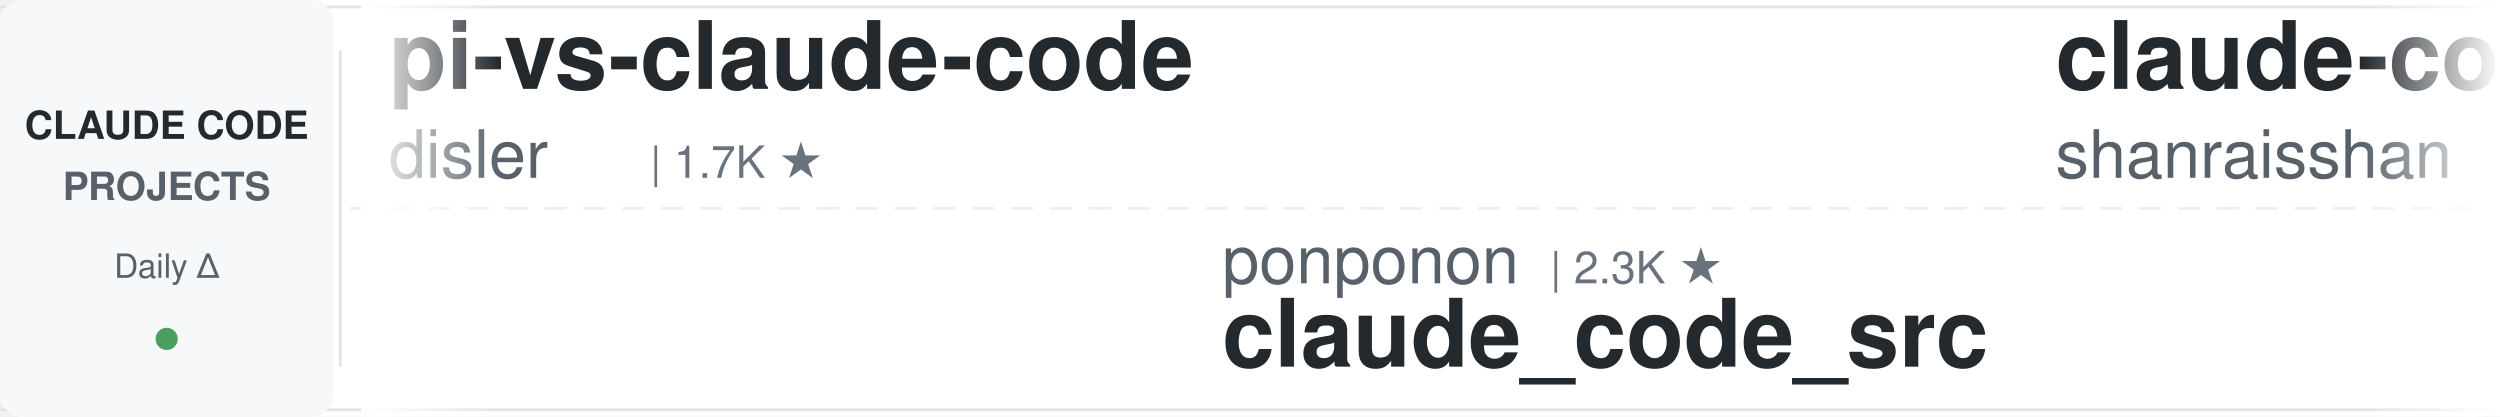
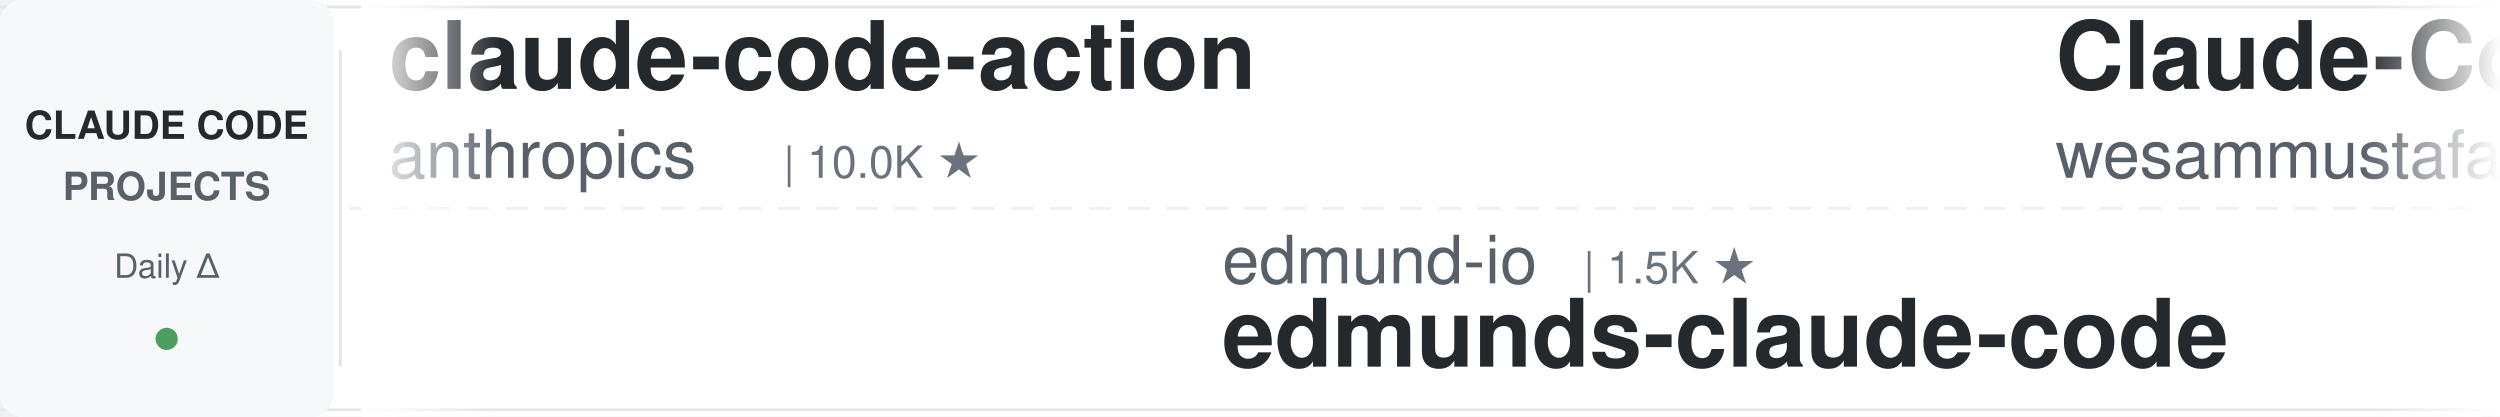
<svg xmlns="http://www.w3.org/2000/svg" width="900" height="150">
  <defs>
    <linearGradient id="leftFade" x1="0%" y1="0%" x2="100%" y2="0%">
      <stop offset="0%" style="stop-color:#ffffff;stop-opacity:1" />
      <stop offset="100%" style="stop-color:#ffffff;stop-opacity:0" />
    </linearGradient>
    <linearGradient id="rightFade" x1="0%" y1="0%" x2="100%" y2="0%">
      <stop offset="0%" style="stop-color:#ffffff;stop-opacity:0" />
      <stop offset="100%" style="stop-color:#ffffff;stop-opacity:1" />
    </linearGradient>
  </defs>
  <rect width="900" height="150" fill="#ffffff" rx="8" />
  <rect x="0" y="2" width="900" height="1" fill="#e1e4e8" />
  <rect x="0" y="147" width="900" height="1" fill="#e1e4e8" />
  <line x1="0" y1="75" x2="900" y2="75" stroke="#e1e4e8" stroke-width="1" stroke-dasharray="8 6" opacity="0.6" />
  <rect x="0" y="0" width="120" height="150" fill="#f6f8fa" rx="8" />
  <text x="60" y="50" font-family="-apple-system, BlinkMacSystemFont, 'Segoe UI', Helvetica, Arial, sans-serif" font-size="14" font-weight="600" fill="#24292e" text-anchor="middle">CLAUDE CODE</text>
  <text x="60" y="72" font-family="-apple-system, BlinkMacSystemFont, 'Segoe UI', Helvetica, Arial, sans-serif" font-size="14" font-weight="600" fill="#586069" text-anchor="middle">PROJECTS</text>
  <text x="60" y="100" font-family="-apple-system, BlinkMacSystemFont, 'Segoe UI', Helvetica, Arial, sans-serif" font-size="12" font-weight="500" fill="#586069" text-anchor="middle">Daily Δ</text>
  <circle cx="60" cy="122" r="4" fill="#22863a" opacity="0.8" />
  <rect x="122" y="18" width="1" height="114" fill="#e1e4e8" />
  <clipPath id="tickerClip">
    <rect x="130" y="0" width="770" height="150" />
  </clipPath>
  <g clip-path="url(#tickerClip)">
    <g id="tickerItems">
      <animateTransform attributeName="transform" attributeType="XML" type="translate" from="0 0" to="-3000 0" dur="54s" repeatCount="indefinite" />
      <g transform="translate(0, 0)">
-         <text x="140" y="32" font-family="-apple-system, BlinkMacSystemFont, 'Segoe UI', Helvetica, Arial, sans-serif" font-size="34" font-weight="600" fill="#24292e">pi-vs-claude-code</text>
-         <text x="140" y="64" font-family="-apple-system, BlinkMacSystemFont, 'Segoe UI', Helvetica, Arial, sans-serif" font-size="24" font-weight="400" fill="#586069">disler</text>
-         <text x="234" y="64" font-family="-apple-system, BlinkMacSystemFont, 'Segoe UI', Helvetica, Arial, sans-serif" font-size="16" font-weight="500" fill="#6a737d">| 1.7K ★</text>
+         <text x="140" y="32" font-family="-apple-system, BlinkMacSystemFont, 'Segoe UI', Helvetica, Arial, sans-serif" font-size="34" font-weight="600" fill="#24292e">claude-code-action</text>
+         <text x="140" y="64" font-family="-apple-system, BlinkMacSystemFont, 'Segoe UI', Helvetica, Arial, sans-serif" font-size="24" font-weight="400" fill="#586069">anthropics</text>
+         <text x="282" y="64" font-family="-apple-system, BlinkMacSystemFont, 'Segoe UI', Helvetica, Arial, sans-serif" font-size="16" font-weight="500" fill="#6a737d">| 10.0K ★</text>
      </g>
      <g transform="translate(300, 0)">
-         <text x="140" y="102" font-family="-apple-system, BlinkMacSystemFont, 'Segoe UI', Helvetica, Arial, sans-serif" font-size="24" font-weight="400" fill="#586069">ponponon</text>
-         <text x="258" y="102" font-family="-apple-system, BlinkMacSystemFont, 'Segoe UI', Helvetica, Arial, sans-serif" font-size="16" font-weight="500" fill="#6a737d">| 2.3K ★</text>
-         <text x="140" y="132" font-family="-apple-system, BlinkMacSystemFont, 'Segoe UI', Helvetica, Arial, sans-serif" font-size="34" font-weight="600" fill="#24292e">claude_code_src</text>
+         <text x="140" y="102" font-family="-apple-system, BlinkMacSystemFont, 'Segoe UI', Helvetica, Arial, sans-serif" font-size="24" font-weight="400" fill="#586069">edmund-io</text>
+         <text x="270" y="102" font-family="-apple-system, BlinkMacSystemFont, 'Segoe UI', Helvetica, Arial, sans-serif" font-size="16" font-weight="500" fill="#6a737d">| 1.5K ★</text>
+         <text x="140" y="132" font-family="-apple-system, BlinkMacSystemFont, 'Segoe UI', Helvetica, Arial, sans-serif" font-size="34" font-weight="600" fill="#24292e">edmunds-claude-code</text>
      </g>
      <g transform="translate(600, 0)">
-         <text x="140" y="32" font-family="-apple-system, BlinkMacSystemFont, 'Segoe UI', Helvetica, Arial, sans-serif" font-size="34" font-weight="600" fill="#24292e">claude-code-best-practic...</text>
-         <text x="140" y="64" font-family="-apple-system, BlinkMacSystemFont, 'Segoe UI', Helvetica, Arial, sans-serif" font-size="24" font-weight="400" fill="#586069">shanraisshan</text>
-         <text x="306" y="64" font-family="-apple-system, BlinkMacSystemFont, 'Segoe UI', Helvetica, Arial, sans-serif" font-size="16" font-weight="500" fill="#6a737d">| 69.3K ★</text>
+         <text x="140" y="32" font-family="-apple-system, BlinkMacSystemFont, 'Segoe UI', Helvetica, Arial, sans-serif" font-size="34" font-weight="600" fill="#24292e">Claude-Code-Quest</text>
+         <text x="140" y="64" font-family="-apple-system, BlinkMacSystemFont, 'Segoe UI', Helvetica, Arial, sans-serif" font-size="24" font-weight="400" fill="#586069">wesammustafa</text>
+         <text x="306" y="64" font-family="-apple-system, BlinkMacSystemFont, 'Segoe UI', Helvetica, Arial, sans-serif" font-size="16" font-weight="500" fill="#6a737d">| 3.7K ★</text>
      </g>
      <g transform="translate(900, 0)">
-         <text x="140" y="102" font-family="-apple-system, BlinkMacSystemFont, 'Segoe UI', Helvetica, Arial, sans-serif" font-size="24" font-weight="400" fill="#586069">daymade</text>
-         <text x="246" y="102" font-family="-apple-system, BlinkMacSystemFont, 'Segoe UI', Helvetica, Arial, sans-serif" font-size="16" font-weight="500" fill="#6a737d">| 1.5K ★</text>
-         <text x="140" y="132" font-family="-apple-system, BlinkMacSystemFont, 'Segoe UI', Helvetica, Arial, sans-serif" font-size="34" font-weight="600" fill="#24292e">claude-code-skills</text>
+         <text x="140" y="102" font-family="-apple-system, BlinkMacSystemFont, 'Segoe UI', Helvetica, Arial, sans-serif" font-size="24" font-weight="400" fill="#586069">davila7</text>
+         <text x="246" y="102" font-family="-apple-system, BlinkMacSystemFont, 'Segoe UI', Helvetica, Arial, sans-serif" font-size="16" font-weight="500" fill="#6a737d">| 34.0K ★</text>
+         <text x="140" y="132" font-family="-apple-system, BlinkMacSystemFont, 'Segoe UI', Helvetica, Arial, sans-serif" font-size="34" font-weight="600" fill="#24292e">claude-code-templates</text>
      </g>
      <g transform="translate(1200, 0)">
-         <text x="140" y="32" font-family="-apple-system, BlinkMacSystemFont, 'Segoe UI', Helvetica, Arial, sans-serif" font-size="34" font-weight="600" fill="#24292e">claude-code-rev</text>
-         <text x="140" y="64" font-family="-apple-system, BlinkMacSystemFont, 'Segoe UI', Helvetica, Arial, sans-serif" font-size="24" font-weight="400" fill="#586069">oboard</text>
-         <text x="234" y="64" font-family="-apple-system, BlinkMacSystemFont, 'Segoe UI', Helvetica, Arial, sans-serif" font-size="16" font-weight="500" fill="#6a737d">| 3.3K ★</text>
+         <text x="140" y="32" font-family="-apple-system, BlinkMacSystemFont, 'Segoe UI', Helvetica, Arial, sans-serif" font-size="34" font-weight="600" fill="#24292e">how-claude-code-works</text>
+         <text x="140" y="64" font-family="-apple-system, BlinkMacSystemFont, 'Segoe UI', Helvetica, Arial, sans-serif" font-size="24" font-weight="400" fill="#586069">Windy3f3f3f3f</text>
+         <text x="318" y="64" font-family="-apple-system, BlinkMacSystemFont, 'Segoe UI', Helvetica, Arial, sans-serif" font-size="16" font-weight="500" fill="#6a737d">| 3.8K ★</text>
      </g>
      <g transform="translate(1500, 0)">
-         <text x="140" y="102" font-family="-apple-system, BlinkMacSystemFont, 'Segoe UI', Helvetica, Arial, sans-serif" font-size="24" font-weight="400" fill="#586069">JrCx7scC</text>
-         <text x="258" y="102" font-family="-apple-system, BlinkMacSystemFont, 'Segoe UI', Helvetica, Arial, sans-serif" font-size="16" font-weight="500" fill="#6a737d">| 377 ★</text>
-         <text x="140" y="132" font-family="-apple-system, BlinkMacSystemFont, 'Segoe UI', Helvetica, Arial, sans-serif" font-size="34" font-weight="600" fill="#24292e">claude-code-source</text>
+         <text x="140" y="102" font-family="-apple-system, BlinkMacSystemFont, 'Segoe UI', Helvetica, Arial, sans-serif" font-size="24" font-weight="400" fill="#586069">ChrisWiles</text>
+         <text x="282" y="102" font-family="-apple-system, BlinkMacSystemFont, 'Segoe UI', Helvetica, Arial, sans-serif" font-size="16" font-weight="500" fill="#6a737d">| 6.1K ★</text>
+         <text x="140" y="132" font-family="-apple-system, BlinkMacSystemFont, 'Segoe UI', Helvetica, Arial, sans-serif" font-size="34" font-weight="600" fill="#24292e">claude-code-showcase</text>
      </g>
      <g transform="translate(1800, 0)">
-         <text x="140" y="32" font-family="-apple-system, BlinkMacSystemFont, 'Segoe UI', Helvetica, Arial, sans-serif" font-size="34" font-weight="600" fill="#24292e">claude-code-book</text>
-         <text x="140" y="64" font-family="-apple-system, BlinkMacSystemFont, 'Segoe UI', Helvetica, Arial, sans-serif" font-size="24" font-weight="400" fill="#586069">lintsinghua</text>
-         <text x="294" y="64" font-family="-apple-system, BlinkMacSystemFont, 'Segoe UI', Helvetica, Arial, sans-serif" font-size="16" font-weight="500" fill="#6a737d">| 4.4K ★</text>
+         <text x="140" y="32" font-family="-apple-system, BlinkMacSystemFont, 'Segoe UI', Helvetica, Arial, sans-serif" font-size="34" font-weight="600" fill="#24292e">sc-claude-code-files</text>
+         <text x="140" y="64" font-family="-apple-system, BlinkMacSystemFont, 'Segoe UI', Helvetica, Arial, sans-serif" font-size="24" font-weight="400" fill="#586069">https-deeplearning-ai</text>
+         <text x="414" y="64" font-family="-apple-system, BlinkMacSystemFont, 'Segoe UI', Helvetica, Arial, sans-serif" font-size="16" font-weight="500" fill="#6a737d">| 566 ★</text>
      </g>
      <g transform="translate(2100, 0)">
-         <text x="140" y="102" font-family="-apple-system, BlinkMacSystemFont, 'Segoe UI', Helvetica, Arial, sans-serif" font-size="24" font-weight="400" fill="#586069">lorryjovens-hub</text>
-         <text x="342" y="102" font-family="-apple-system, BlinkMacSystemFont, 'Segoe UI', Helvetica, Arial, sans-serif" font-size="16" font-weight="500" fill="#6a737d">| 1.7K ★</text>
-         <text x="140" y="132" font-family="-apple-system, BlinkMacSystemFont, 'Segoe UI', Helvetica, Arial, sans-serif" font-size="34" font-weight="600" fill="#24292e">claude-code-rust</text>
+         <text x="140" y="102" font-family="-apple-system, BlinkMacSystemFont, 'Segoe UI', Helvetica, Arial, sans-serif" font-size="24" font-weight="400" fill="#586069">techjarves</text>
+         <text x="282" y="102" font-family="-apple-system, BlinkMacSystemFont, 'Segoe UI', Helvetica, Arial, sans-serif" font-size="16" font-weight="500" fill="#6a737d">| 1.6K ★</text>
+         <text x="140" y="132" font-family="-apple-system, BlinkMacSystemFont, 'Segoe UI', Helvetica, Arial, sans-serif" font-size="34" font-weight="600" fill="#24292e">ClaudeCode-Portable</text>
      </g>
      <g transform="translate(2400, 0)">
-         <text x="140" y="32" font-family="-apple-system, BlinkMacSystemFont, 'Segoe UI', Helvetica, Arial, sans-serif" font-size="34" font-weight="600" fill="#24292e">claude-code-engineering</text>
-         <text x="140" y="64" font-family="-apple-system, BlinkMacSystemFont, 'Segoe UI', Helvetica, Arial, sans-serif" font-size="24" font-weight="400" fill="#586069">huangjia2019</text>
-         <text x="306" y="64" font-family="-apple-system, BlinkMacSystemFont, 'Segoe UI', Helvetica, Arial, sans-serif" font-size="16" font-weight="500" fill="#6a737d">| 1.2K ★</text>
+         <text x="140" y="32" font-family="-apple-system, BlinkMacSystemFont, 'Segoe UI', Helvetica, Arial, sans-serif" font-size="34" font-weight="600" fill="#24292e">everything-claude-code-z...</text>
+         <text x="140" y="64" font-family="-apple-system, BlinkMacSystemFont, 'Segoe UI', Helvetica, Arial, sans-serif" font-size="24" font-weight="400" fill="#586069">xu-xiang</text>
+         <text x="258" y="64" font-family="-apple-system, BlinkMacSystemFont, 'Segoe UI', Helvetica, Arial, sans-serif" font-size="16" font-weight="500" fill="#6a737d">| 2.0K ★</text>
      </g>
      <g transform="translate(2700, 0)">
-         <text x="140" y="102" font-family="-apple-system, BlinkMacSystemFont, 'Segoe UI', Helvetica, Arial, sans-serif" font-size="24" font-weight="400" fill="#586069">VILA-Lab</text>
-         <text x="258" y="102" font-family="-apple-system, BlinkMacSystemFont, 'Segoe UI', Helvetica, Arial, sans-serif" font-size="16" font-weight="500" fill="#6a737d">| 2.2K ★</text>
-         <text x="140" y="132" font-family="-apple-system, BlinkMacSystemFont, 'Segoe UI', Helvetica, Arial, sans-serif" font-size="34" font-weight="600" fill="#24292e">Dive-into-Claude-Code</text>
+         <text x="140" y="102" font-family="-apple-system, BlinkMacSystemFont, 'Segoe UI', Helvetica, Arial, sans-serif" font-size="24" font-weight="400" fill="#586069">shanraisshan</text>
+         <text x="306" y="102" font-family="-apple-system, BlinkMacSystemFont, 'Segoe UI', Helvetica, Arial, sans-serif" font-size="16" font-weight="500" fill="#6a737d">| 69.3K ★</text>
+         <text x="140" y="132" font-family="-apple-system, BlinkMacSystemFont, 'Segoe UI', Helvetica, Arial, sans-serif" font-size="34" font-weight="600" fill="#24292e">claude-code-best-practic...</text>
      </g>
      <g transform="translate(3000, 0)">
-         <text x="140" y="32" font-family="-apple-system, BlinkMacSystemFont, 'Segoe UI', Helvetica, Arial, sans-serif" font-size="34" font-weight="600" fill="#24292e">pi-vs-claude-code</text>
-         <text x="140" y="64" font-family="-apple-system, BlinkMacSystemFont, 'Segoe UI', Helvetica, Arial, sans-serif" font-size="24" font-weight="400" fill="#586069">disler</text>
-         <text x="234" y="64" font-family="-apple-system, BlinkMacSystemFont, 'Segoe UI', Helvetica, Arial, sans-serif" font-size="16" font-weight="500" fill="#6a737d">| 1.7K ★</text>
+         <text x="140" y="32" font-family="-apple-system, BlinkMacSystemFont, 'Segoe UI', Helvetica, Arial, sans-serif" font-size="34" font-weight="600" fill="#24292e">claude-code-action</text>
+         <text x="140" y="64" font-family="-apple-system, BlinkMacSystemFont, 'Segoe UI', Helvetica, Arial, sans-serif" font-size="24" font-weight="400" fill="#586069">anthropics</text>
+         <text x="282" y="64" font-family="-apple-system, BlinkMacSystemFont, 'Segoe UI', Helvetica, Arial, sans-serif" font-size="16" font-weight="500" fill="#6a737d">| 10.0K ★</text>
      </g>
      <g transform="translate(3300, 0)">
-         <text x="140" y="102" font-family="-apple-system, BlinkMacSystemFont, 'Segoe UI', Helvetica, Arial, sans-serif" font-size="24" font-weight="400" fill="#586069">ponponon</text>
-         <text x="258" y="102" font-family="-apple-system, BlinkMacSystemFont, 'Segoe UI', Helvetica, Arial, sans-serif" font-size="16" font-weight="500" fill="#6a737d">| 2.3K ★</text>
-         <text x="140" y="132" font-family="-apple-system, BlinkMacSystemFont, 'Segoe UI', Helvetica, Arial, sans-serif" font-size="34" font-weight="600" fill="#24292e">claude_code_src</text>
+         <text x="140" y="102" font-family="-apple-system, BlinkMacSystemFont, 'Segoe UI', Helvetica, Arial, sans-serif" font-size="24" font-weight="400" fill="#586069">edmund-io</text>
+         <text x="270" y="102" font-family="-apple-system, BlinkMacSystemFont, 'Segoe UI', Helvetica, Arial, sans-serif" font-size="16" font-weight="500" fill="#6a737d">| 1.5K ★</text>
+         <text x="140" y="132" font-family="-apple-system, BlinkMacSystemFont, 'Segoe UI', Helvetica, Arial, sans-serif" font-size="34" font-weight="600" fill="#24292e">edmunds-claude-code</text>
      </g>
      <g transform="translate(3600, 0)">
-         <text x="140" y="32" font-family="-apple-system, BlinkMacSystemFont, 'Segoe UI', Helvetica, Arial, sans-serif" font-size="34" font-weight="600" fill="#24292e">claude-code-best-practic...</text>
-         <text x="140" y="64" font-family="-apple-system, BlinkMacSystemFont, 'Segoe UI', Helvetica, Arial, sans-serif" font-size="24" font-weight="400" fill="#586069">shanraisshan</text>
-         <text x="306" y="64" font-family="-apple-system, BlinkMacSystemFont, 'Segoe UI', Helvetica, Arial, sans-serif" font-size="16" font-weight="500" fill="#6a737d">| 69.3K ★</text>
+         <text x="140" y="32" font-family="-apple-system, BlinkMacSystemFont, 'Segoe UI', Helvetica, Arial, sans-serif" font-size="34" font-weight="600" fill="#24292e">Claude-Code-Quest</text>
+         <text x="140" y="64" font-family="-apple-system, BlinkMacSystemFont, 'Segoe UI', Helvetica, Arial, sans-serif" font-size="24" font-weight="400" fill="#586069">wesammustafa</text>
+         <text x="306" y="64" font-family="-apple-system, BlinkMacSystemFont, 'Segoe UI', Helvetica, Arial, sans-serif" font-size="16" font-weight="500" fill="#6a737d">| 3.7K ★</text>
      </g>
      <g transform="translate(3900, 0)">
-         <text x="140" y="102" font-family="-apple-system, BlinkMacSystemFont, 'Segoe UI', Helvetica, Arial, sans-serif" font-size="24" font-weight="400" fill="#586069">daymade</text>
-         <text x="246" y="102" font-family="-apple-system, BlinkMacSystemFont, 'Segoe UI', Helvetica, Arial, sans-serif" font-size="16" font-weight="500" fill="#6a737d">| 1.5K ★</text>
-         <text x="140" y="132" font-family="-apple-system, BlinkMacSystemFont, 'Segoe UI', Helvetica, Arial, sans-serif" font-size="34" font-weight="600" fill="#24292e">claude-code-skills</text>
+         <text x="140" y="102" font-family="-apple-system, BlinkMacSystemFont, 'Segoe UI', Helvetica, Arial, sans-serif" font-size="24" font-weight="400" fill="#586069">davila7</text>
+         <text x="246" y="102" font-family="-apple-system, BlinkMacSystemFont, 'Segoe UI', Helvetica, Arial, sans-serif" font-size="16" font-weight="500" fill="#6a737d">| 34.0K ★</text>
+         <text x="140" y="132" font-family="-apple-system, BlinkMacSystemFont, 'Segoe UI', Helvetica, Arial, sans-serif" font-size="34" font-weight="600" fill="#24292e">claude-code-templates</text>
      </g>
    </g>
  </g>
  <rect x="130" y="0" width="50" height="150" fill="url(#leftFade)" />
  <rect x="850" y="0" width="50" height="150" fill="url(#rightFade)" />
</svg>
